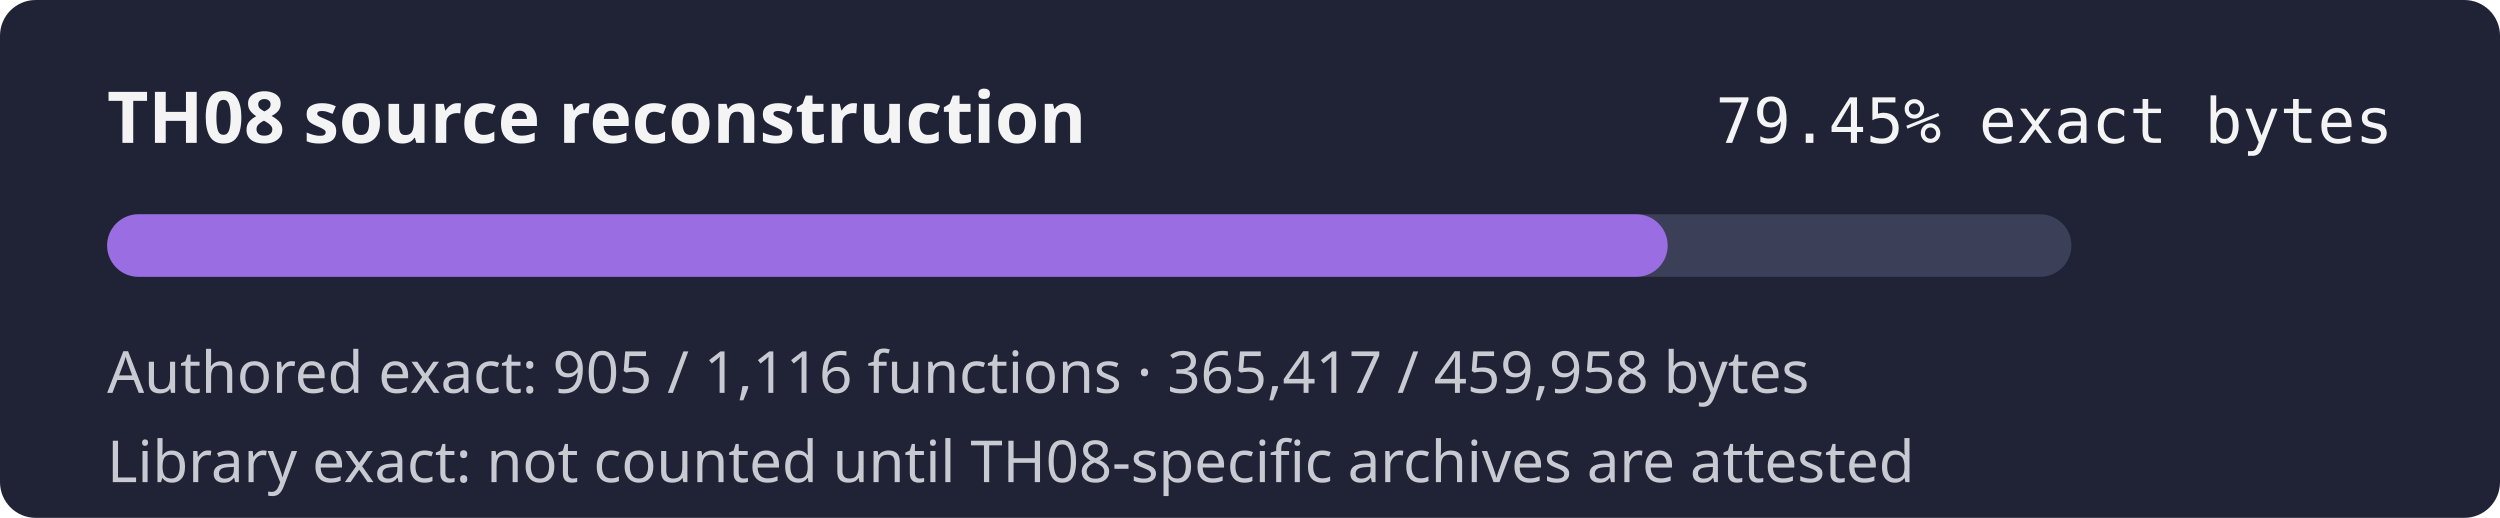
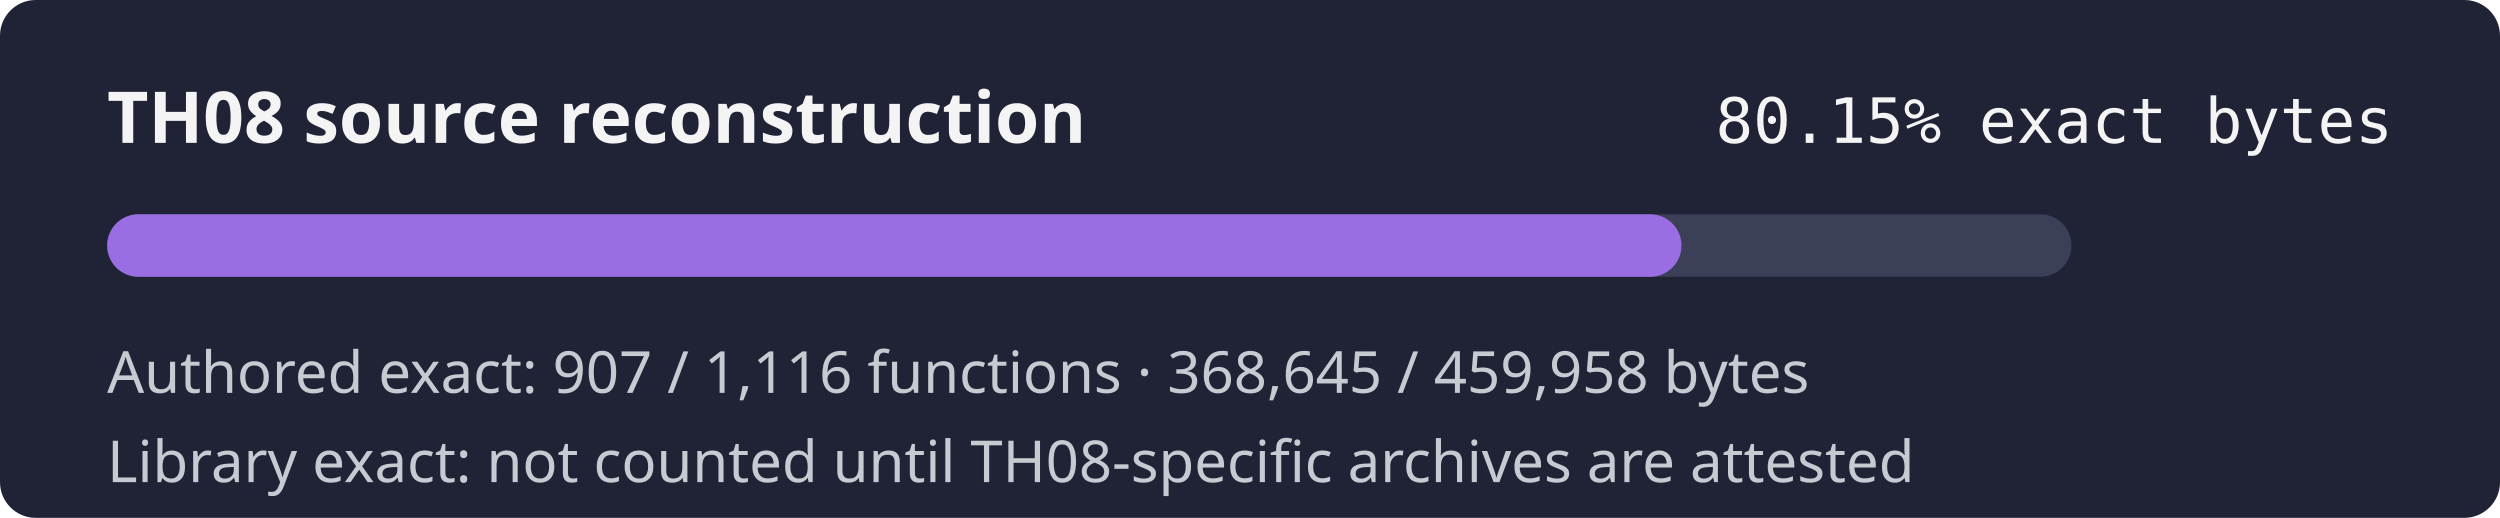
- <svg xmlns="http://www.w3.org/2000/svg" width="560" height="116" role="img" aria-label="TH08 reconstruction progress 79.45% exact authored bytes">
+ <svg xmlns="http://www.w3.org/2000/svg" width="560" height="116" role="img" aria-label="TH08 reconstruction progress 80.15% exact authored bytes">
  <rect width="560" height="116" rx="8" fill="#1f2335" />
  <text x="24" y="32" fill="#f4f4f5" font-family="sans-serif" font-size="16" font-weight="600">TH08 source reconstruction</text>
-   <text x="536" y="32" fill="#f4f4f5" text-anchor="end" font-family="monospace" font-size="14">79.45% exact bytes</text>
+   <text x="536" y="32" fill="#f4f4f5" text-anchor="end" font-family="monospace" font-size="14">80.15% exact bytes</text>
  <rect x="24" y="48" width="440" height="14" rx="7" fill="#3b4058" />
-   <rect x="24" y="48" width="349.56" height="14" rx="7" fill="#9b6de3" />
-   <text x="24" y="88" fill="#c8cad2" font-family="sans-serif" font-size="13">Authored exact: 905 / 1,116 functions · 365,417 / 459,958 bytes</text>
+   <rect x="24" y="48" width="352.65" height="14" rx="7" fill="#9b6de3" />
+   <text x="24" y="88" fill="#c8cad2" font-family="sans-serif" font-size="13">Authored exact: 907 / 1,116 functions · 368,645 / 459,958 bytes</text>
  <text x="24" y="108" fill="#c8cad2" font-family="sans-serif" font-size="13">Library exact: not counted until TH08-specific archives are attested</text>
</svg>
